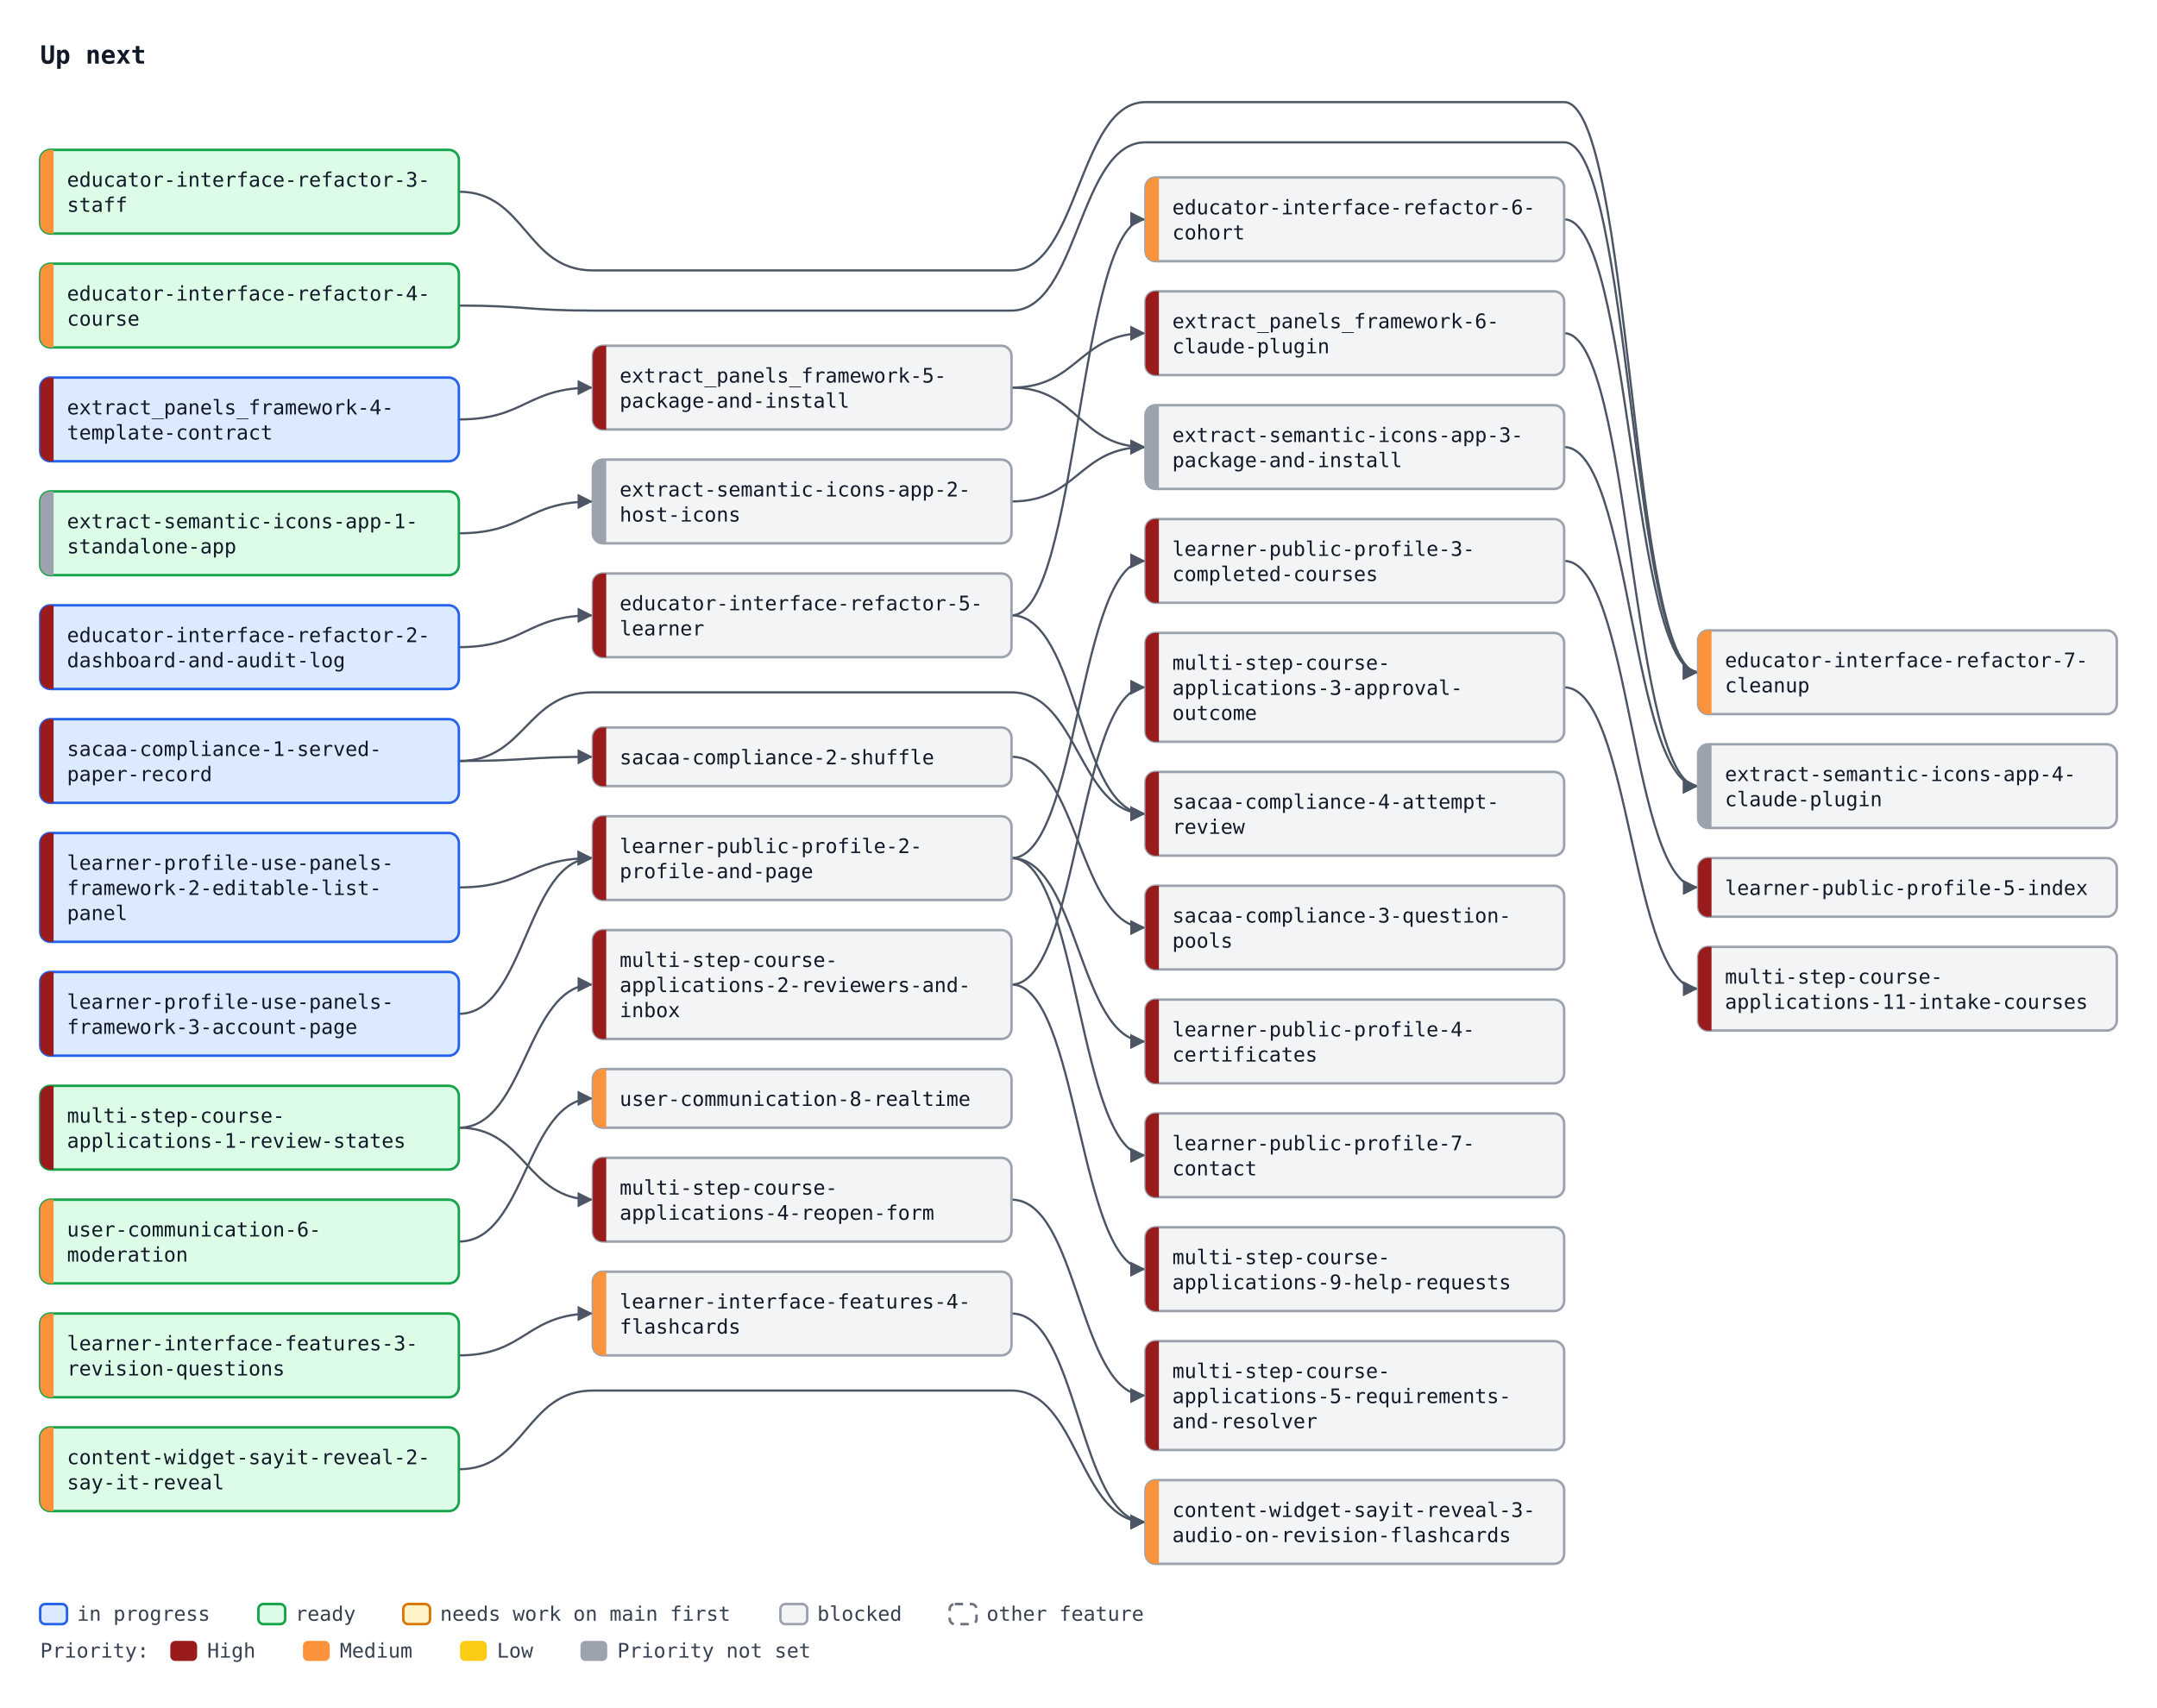
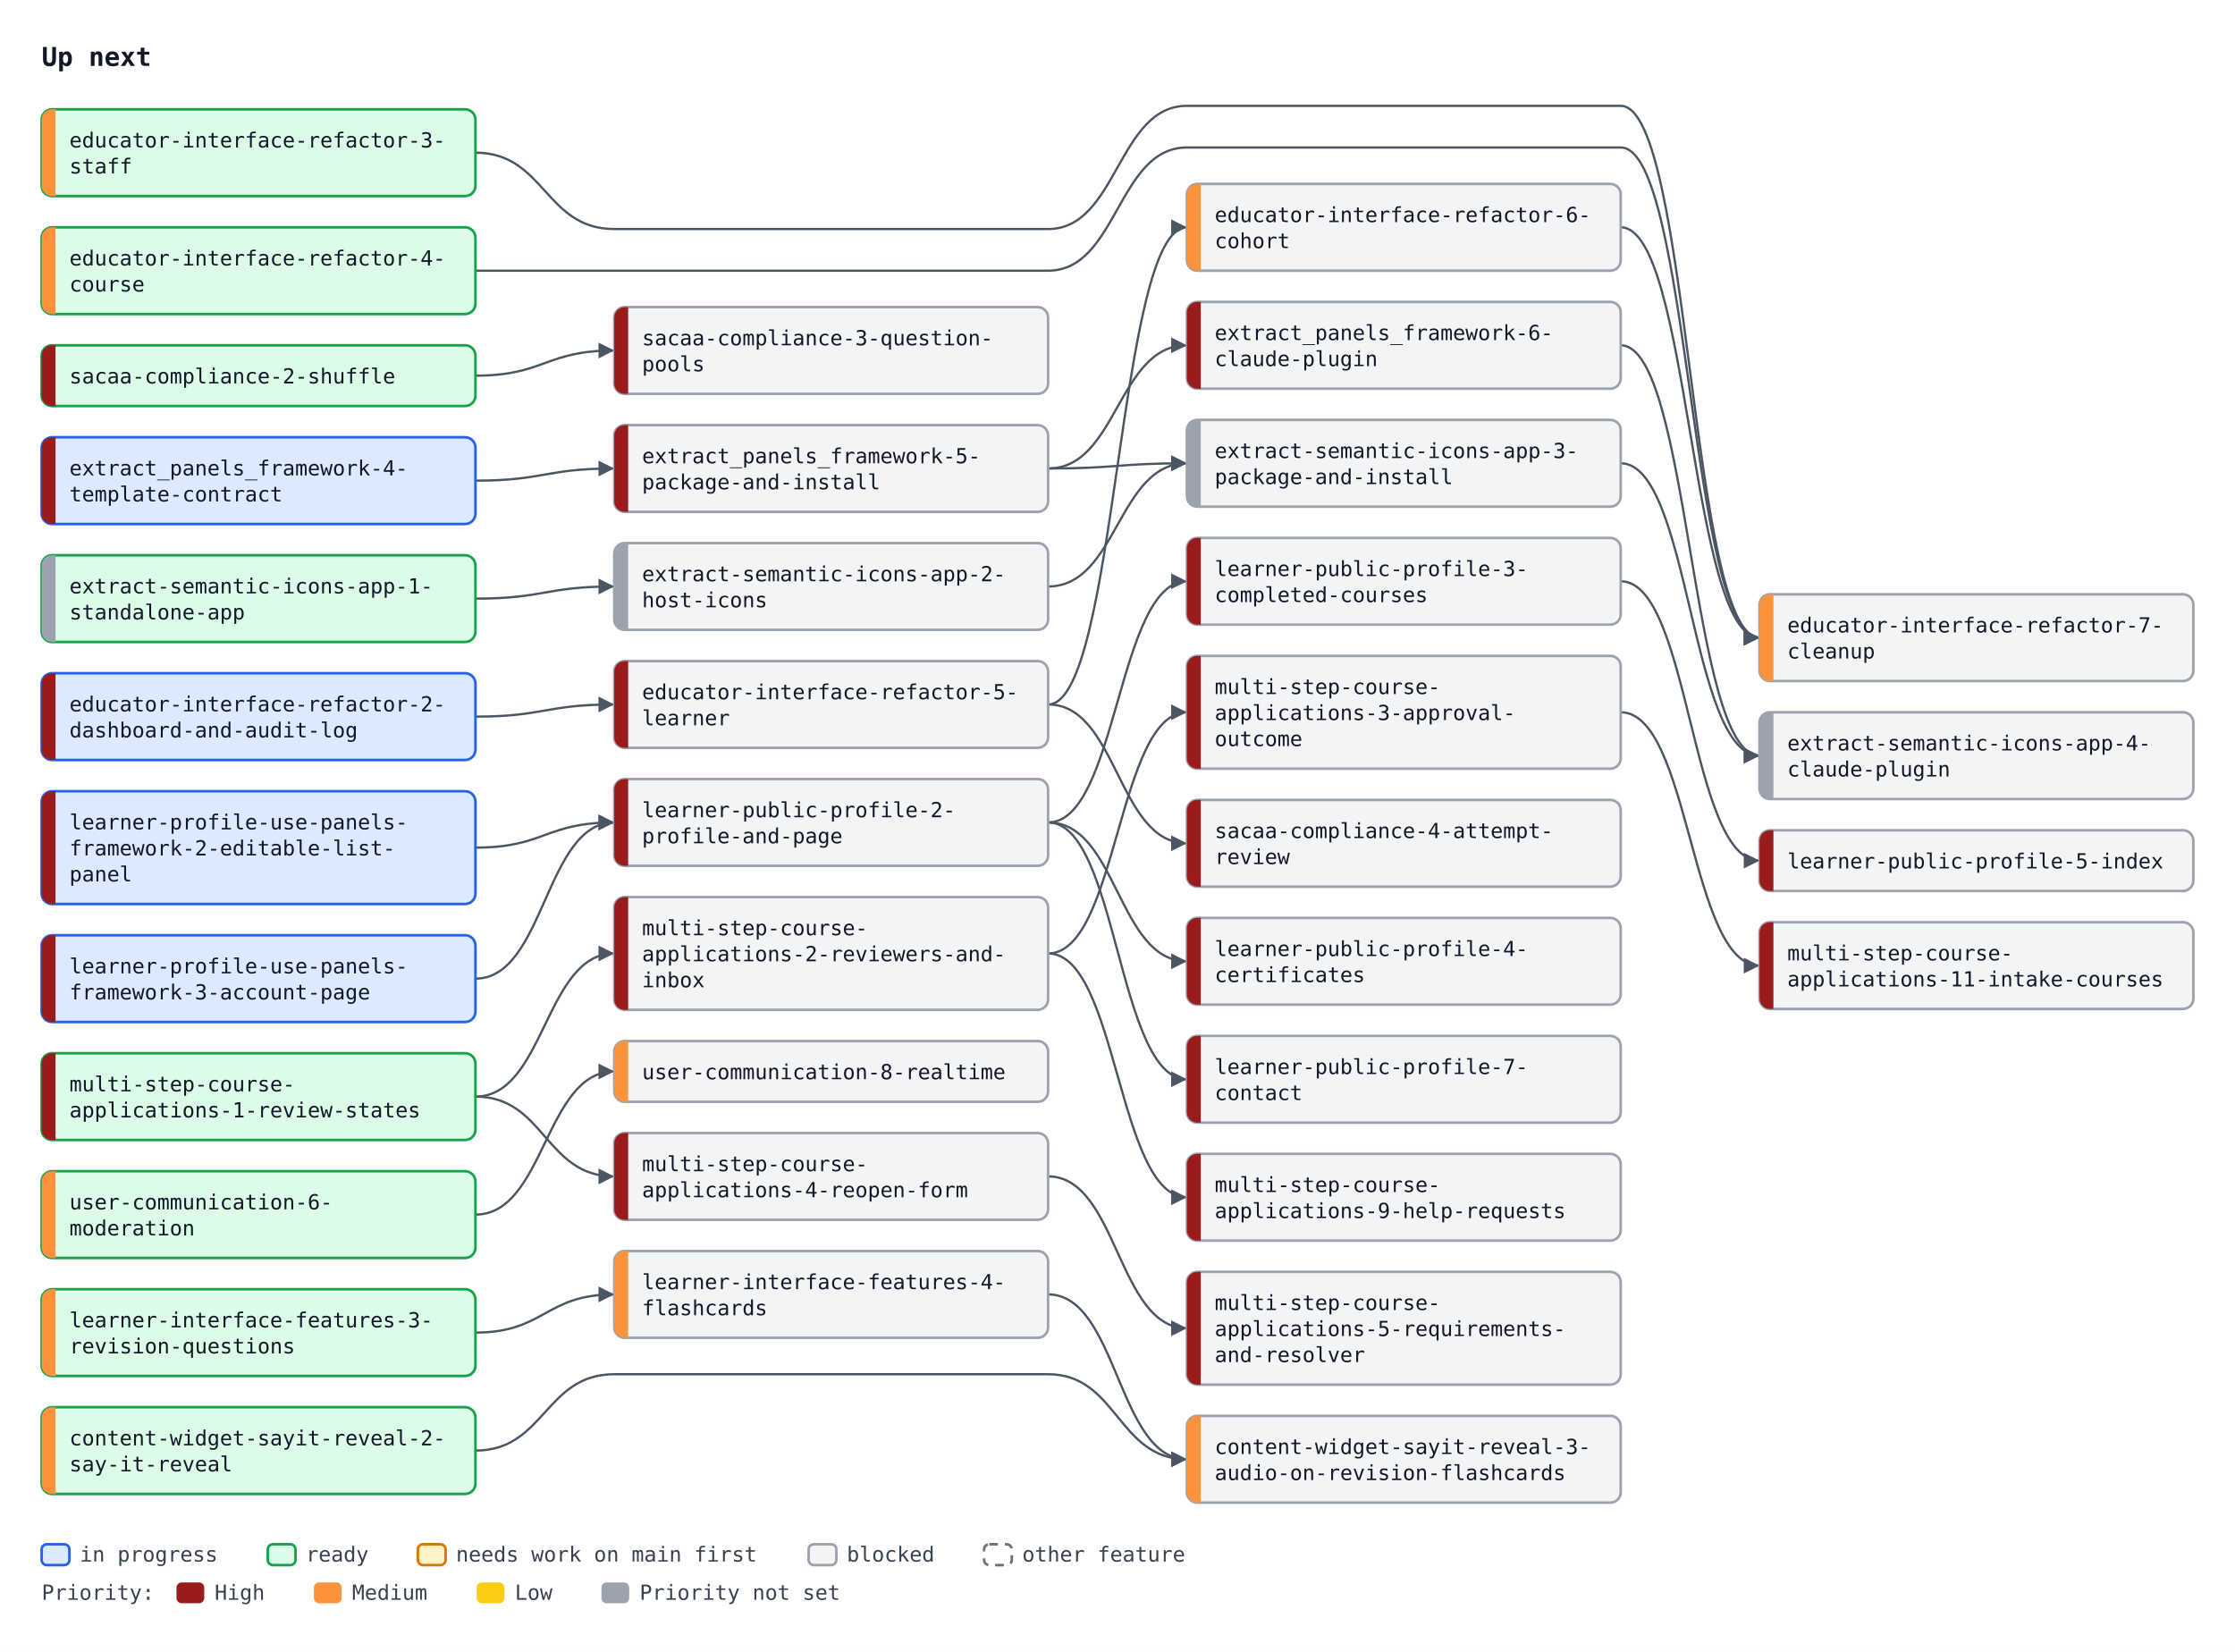
- <svg xmlns="http://www.w3.org/2000/svg" width="1288" height="1020" viewBox="0 0 1288 1020" font-family="ui-monospace, SFMono-Regular, Menlo, Consolas, monospace" font-size="12">
+ <svg xmlns="http://www.w3.org/2000/svg" width="1288" height="952" viewBox="0 0 1288 952" font-family="ui-monospace, SFMono-Regular, Menlo, Consolas, monospace" font-size="12">
  <defs>
    <marker id="arrow" viewBox="0 0 10 10" refX="10" refY="5" markerWidth="7" markerHeight="7" orient="auto-start-reverse">
      <path d="M0,0 L10,5 L0,10 z" fill="#4b5563" />
    </marker>
  </defs>
-   <rect width="1288" height="1020" fill="#ffffff" />
+   <rect width="1288" height="952" fill="#ffffff" />
  <text x="24" y="38" font-size="15" font-weight="bold" fill="#111827">Up next</text>
-   <path d="M274.0,386.5 C314.0,386.5 314.0,367.5 354.0,367.5" fill="none" stroke="#4b5563" stroke-width="1.3" marker-end="url(#arrow)" />
-   <path d="M604.0,367.5 C644.0,367.5 644.0,131.0 684.0,131.0" fill="none" stroke="#4b5563" stroke-width="1.3" marker-end="url(#arrow)" />
-   <path d="M274.0,114.5 C314.0,114.5 314.0,161.5 354.0,161.5 L604.0,161.5 C644.0,161.5 644.0,61.0 684.0,61.0 L934.0,61.0 C974.0,61.0 974.0,401.5 1014.0,401.5" fill="none" stroke="#4b5563" stroke-width="1.3" marker-end="url(#arrow)" />
-   <path d="M274.0,182.5 C314.0,182.5 314.0,185.5 354.0,185.5 L604.0,185.5 C644.0,185.5 644.0,85.0 684.0,85.0 L934.0,85.0 C974.0,85.0 974.0,401.5 1014.0,401.5" fill="none" stroke="#4b5563" stroke-width="1.3" marker-end="url(#arrow)" />
-   <path d="M934.0,131.0 C974.0,131.0 974.0,401.5 1014.0,401.5" fill="none" stroke="#4b5563" stroke-width="1.3" marker-end="url(#arrow)" />
-   <path d="M274.0,454.5 C314.0,454.5 314.0,452.0 354.0,452.0" fill="none" stroke="#4b5563" stroke-width="1.3" marker-end="url(#arrow)" />
-   <path d="M604.0,452.0 C644.0,452.0 644.0,554.0 684.0,554.0" fill="none" stroke="#4b5563" stroke-width="1.3" marker-end="url(#arrow)" />
-   <path d="M274.0,454.5 C314.0,454.5 314.0,413.5 354.0,413.5 L604.0,413.5 C644.0,413.5 644.0,486.0 684.0,486.0" fill="none" stroke="#4b5563" stroke-width="1.3" marker-end="url(#arrow)" />
-   <path d="M604.0,367.5 C644.0,367.5 644.0,486.0 684.0,486.0" fill="none" stroke="#4b5563" stroke-width="1.3" marker-end="url(#arrow)" />
-   <path d="M274.0,250.5 C314.0,250.5 314.0,231.5 354.0,231.5" fill="none" stroke="#4b5563" stroke-width="1.3" marker-end="url(#arrow)" />
-   <path d="M604.0,231.5 C644.0,231.5 644.0,199.0 684.0,199.0" fill="none" stroke="#4b5563" stroke-width="1.3" marker-end="url(#arrow)" />
-   <path d="M274.0,530.0 C314.0,530.0 314.0,512.5 354.0,512.5" fill="none" stroke="#4b5563" stroke-width="1.3" marker-end="url(#arrow)" />
-   <path d="M274.0,605.5 C314.0,605.5 314.0,512.5 354.0,512.5" fill="none" stroke="#4b5563" stroke-width="1.3" marker-end="url(#arrow)" />
-   <path d="M604.0,512.5 C644.0,512.5 644.0,335.0 684.0,335.0" fill="none" stroke="#4b5563" stroke-width="1.3" marker-end="url(#arrow)" />
-   <path d="M604.0,512.5 C644.0,512.5 644.0,622.0 684.0,622.0" fill="none" stroke="#4b5563" stroke-width="1.3" marker-end="url(#arrow)" />
-   <path d="M934.0,335.0 C974.0,335.0 974.0,530.0 1014.0,530.0" fill="none" stroke="#4b5563" stroke-width="1.3" marker-end="url(#arrow)" />
-   <path d="M604.0,512.5 C644.0,512.5 644.0,690.0 684.0,690.0" fill="none" stroke="#4b5563" stroke-width="1.3" marker-end="url(#arrow)" />
-   <path d="M274.0,673.5 C314.0,673.5 314.0,588.0 354.0,588.0" fill="none" stroke="#4b5563" stroke-width="1.3" marker-end="url(#arrow)" />
-   <path d="M604.0,588.0 C644.0,588.0 644.0,410.5 684.0,410.5" fill="none" stroke="#4b5563" stroke-width="1.3" marker-end="url(#arrow)" />
-   <path d="M274.0,673.5 C314.0,673.5 314.0,716.5 354.0,716.5" fill="none" stroke="#4b5563" stroke-width="1.3" marker-end="url(#arrow)" />
-   <path d="M604.0,716.5 C644.0,716.5 644.0,833.5 684.0,833.5" fill="none" stroke="#4b5563" stroke-width="1.3" marker-end="url(#arrow)" />
-   <path d="M604.0,588.0 C644.0,588.0 644.0,758.0 684.0,758.0" fill="none" stroke="#4b5563" stroke-width="1.3" marker-end="url(#arrow)" />
-   <path d="M934.0,410.5 C974.0,410.5 974.0,590.5 1014.0,590.5" fill="none" stroke="#4b5563" stroke-width="1.3" marker-end="url(#arrow)" />
-   <path d="M274.0,809.5 C314.0,809.5 314.0,784.5 354.0,784.5" fill="none" stroke="#4b5563" stroke-width="1.3" marker-end="url(#arrow)" />
-   <path d="M274.0,877.5 C314.0,877.5 314.0,830.5 354.0,830.5 L604.0,830.5 C644.0,830.5 644.0,909.0 684.0,909.0" fill="none" stroke="#4b5563" stroke-width="1.3" marker-end="url(#arrow)" />
-   <path d="M604.0,784.5 C644.0,784.5 644.0,909.0 684.0,909.0" fill="none" stroke="#4b5563" stroke-width="1.3" marker-end="url(#arrow)" />
-   <path d="M274.0,741.5 C314.0,741.5 314.0,656.0 354.0,656.0" fill="none" stroke="#4b5563" stroke-width="1.3" marker-end="url(#arrow)" />
-   <path d="M274.0,318.5 C314.0,318.5 314.0,299.5 354.0,299.5" fill="none" stroke="#4b5563" stroke-width="1.3" marker-end="url(#arrow)" />
-   <path d="M604.0,299.5 C644.0,299.5 644.0,267.0 684.0,267.0" fill="none" stroke="#4b5563" stroke-width="1.3" marker-end="url(#arrow)" />
-   <path d="M604.0,231.5 C644.0,231.5 644.0,267.0 684.0,267.0" fill="none" stroke="#4b5563" stroke-width="1.3" marker-end="url(#arrow)" />
-   <path d="M934.0,267.0 C974.0,267.0 974.0,469.5 1014.0,469.5" fill="none" stroke="#4b5563" stroke-width="1.3" marker-end="url(#arrow)" />
-   <path d="M934.0,199.0 C974.0,199.0 974.0,469.5 1014.0,469.5" fill="none" stroke="#4b5563" stroke-width="1.3" marker-end="url(#arrow)" />
-   <rect x="24.0" y="361.5" width="250" height="50" rx="6" fill="#dbeafe" stroke="#2563eb" stroke-width="1.5" />
-   <path d="M32.0,361.5 H30.0 A6,6 0 0 0 24.0,367.5 V405.5 A6,6 0 0 0 30.0,411.5 H32.0 Z" fill="#991b1b" />
-   <text x="40.0" y="383.5" fill="#111827">educator-interface-refactor-2-</text>
-   <text x="40.0" y="398.5" fill="#111827">dashboard-and-audit-log</text>
-   <rect x="24.0" y="89.5" width="250" height="50" rx="6" fill="#dcfce7" stroke="#16a34a" stroke-width="1.5" />
-   <path d="M32.0,89.5 H30.0 A6,6 0 0 0 24.0,95.5 V133.5 A6,6 0 0 0 30.0,139.5 H32.0 Z" fill="#fb923c" />
-   <text x="40.0" y="111.5" fill="#111827">educator-interface-refactor-3-</text>
-   <text x="40.0" y="126.5" fill="#111827">staff</text>
-   <rect x="24.0" y="157.5" width="250" height="50" rx="6" fill="#dcfce7" stroke="#16a34a" stroke-width="1.5" />
-   <path d="M32.0,157.5 H30.0 A6,6 0 0 0 24.0,163.5 V201.5 A6,6 0 0 0 30.0,207.5 H32.0 Z" fill="#fb923c" />
-   <text x="40.0" y="179.5" fill="#111827">educator-interface-refactor-4-</text>
-   <text x="40.0" y="194.5" fill="#111827">course</text>
-   <rect x="354.0" y="342.5" width="250" height="50" rx="6" fill="#f3f4f6" stroke="#9ca3af" stroke-width="1.5" />
-   <path d="M362.0,342.5 H360.0 A6,6 0 0 0 354.0,348.5 V386.5 A6,6 0 0 0 360.0,392.5 H362.0 Z" fill="#991b1b" />
-   <text x="370.0" y="364.5" fill="#111827">educator-interface-refactor-5-</text>
-   <text x="370.0" y="379.5" fill="#111827">learner</text>
+   <path d="M274.0,413.0 C314.0,413.0 314.0,406.0 354.0,406.0" fill="none" stroke="#4b5563" stroke-width="1.3" marker-end="url(#arrow)" />
+   <path d="M604.0,406.0 C644.0,406.0 644.0,131.0 684.0,131.0" fill="none" stroke="#4b5563" stroke-width="1.3" marker-end="url(#arrow)" />
+   <path d="M274.0,88.0 C314.0,88.0 314.0,132.0 354.0,132.0 L604.0,132.0 C644.0,132.0 644.0,61.0 684.0,61.0 L934.0,61.0 C974.0,61.0 974.0,367.5 1014.0,367.5" fill="none" stroke="#4b5563" stroke-width="1.3" marker-end="url(#arrow)" />
+   <path d="M274.0,156.0 C314.0,156.0 314.0,156.0 354.0,156.0 L604.0,156.0 C644.0,156.0 644.0,85.0 684.0,85.0 L934.0,85.0 C974.0,85.0 974.0,367.5 1014.0,367.5" fill="none" stroke="#4b5563" stroke-width="1.3" marker-end="url(#arrow)" />
+   <path d="M934.0,131.0 C974.0,131.0 974.0,367.5 1014.0,367.5" fill="none" stroke="#4b5563" stroke-width="1.3" marker-end="url(#arrow)" />
+   <path d="M274.0,216.5 C314.0,216.5 314.0,202.0 354.0,202.0" fill="none" stroke="#4b5563" stroke-width="1.3" marker-end="url(#arrow)" />
+   <path d="M604.0,406.0 C644.0,406.0 644.0,486.0 684.0,486.0" fill="none" stroke="#4b5563" stroke-width="1.3" marker-end="url(#arrow)" />
+   <path d="M274.0,277.0 C314.0,277.0 314.0,270.0 354.0,270.0" fill="none" stroke="#4b5563" stroke-width="1.3" marker-end="url(#arrow)" />
+   <path d="M604.0,270.0 C644.0,270.0 644.0,199.0 684.0,199.0" fill="none" stroke="#4b5563" stroke-width="1.3" marker-end="url(#arrow)" />
+   <path d="M274.0,488.5 C314.0,488.5 314.0,474.0 354.0,474.0" fill="none" stroke="#4b5563" stroke-width="1.3" marker-end="url(#arrow)" />
+   <path d="M274.0,564.0 C314.0,564.0 314.0,474.0 354.0,474.0" fill="none" stroke="#4b5563" stroke-width="1.3" marker-end="url(#arrow)" />
+   <path d="M604.0,474.0 C644.0,474.0 644.0,335.0 684.0,335.0" fill="none" stroke="#4b5563" stroke-width="1.3" marker-end="url(#arrow)" />
+   <path d="M604.0,474.0 C644.0,474.0 644.0,554.0 684.0,554.0" fill="none" stroke="#4b5563" stroke-width="1.3" marker-end="url(#arrow)" />
+   <path d="M934.0,335.0 C974.0,335.0 974.0,496.0 1014.0,496.0" fill="none" stroke="#4b5563" stroke-width="1.3" marker-end="url(#arrow)" />
+   <path d="M604.0,474.0 C644.0,474.0 644.0,622.0 684.0,622.0" fill="none" stroke="#4b5563" stroke-width="1.3" marker-end="url(#arrow)" />
+   <path d="M274.0,632.0 C314.0,632.0 314.0,549.5 354.0,549.5" fill="none" stroke="#4b5563" stroke-width="1.3" marker-end="url(#arrow)" />
+   <path d="M604.0,549.5 C644.0,549.5 644.0,410.5 684.0,410.5" fill="none" stroke="#4b5563" stroke-width="1.3" marker-end="url(#arrow)" />
+   <path d="M274.0,632.0 C314.0,632.0 314.0,678.0 354.0,678.0" fill="none" stroke="#4b5563" stroke-width="1.3" marker-end="url(#arrow)" />
+   <path d="M604.0,678.0 C644.0,678.0 644.0,765.5 684.0,765.5" fill="none" stroke="#4b5563" stroke-width="1.3" marker-end="url(#arrow)" />
+   <path d="M604.0,549.5 C644.0,549.5 644.0,690.0 684.0,690.0" fill="none" stroke="#4b5563" stroke-width="1.3" marker-end="url(#arrow)" />
+   <path d="M934.0,410.5 C974.0,410.5 974.0,556.5 1014.0,556.5" fill="none" stroke="#4b5563" stroke-width="1.3" marker-end="url(#arrow)" />
+   <path d="M274.0,768.0 C314.0,768.0 314.0,746.0 354.0,746.0" fill="none" stroke="#4b5563" stroke-width="1.3" marker-end="url(#arrow)" />
+   <path d="M274.0,836.0 C314.0,836.0 314.0,792.0 354.0,792.0 L604.0,792.0 C644.0,792.0 644.0,841.0 684.0,841.0" fill="none" stroke="#4b5563" stroke-width="1.3" marker-end="url(#arrow)" />
+   <path d="M604.0,746.0 C644.0,746.0 644.0,841.0 684.0,841.0" fill="none" stroke="#4b5563" stroke-width="1.3" marker-end="url(#arrow)" />
+   <path d="M274.0,700.0 C314.0,700.0 314.0,617.5 354.0,617.5" fill="none" stroke="#4b5563" stroke-width="1.3" marker-end="url(#arrow)" />
+   <path d="M274.0,345.0 C314.0,345.0 314.0,338.0 354.0,338.0" fill="none" stroke="#4b5563" stroke-width="1.3" marker-end="url(#arrow)" />
+   <path d="M604.0,338.0 C644.0,338.0 644.0,267.0 684.0,267.0" fill="none" stroke="#4b5563" stroke-width="1.3" marker-end="url(#arrow)" />
+   <path d="M604.0,270.0 C644.0,270.0 644.0,267.0 684.0,267.0" fill="none" stroke="#4b5563" stroke-width="1.3" marker-end="url(#arrow)" />
+   <path d="M934.0,267.0 C974.0,267.0 974.0,435.5 1014.0,435.5" fill="none" stroke="#4b5563" stroke-width="1.3" marker-end="url(#arrow)" />
+   <path d="M934.0,199.0 C974.0,199.0 974.0,435.5 1014.0,435.5" fill="none" stroke="#4b5563" stroke-width="1.3" marker-end="url(#arrow)" />
+   <rect x="24.0" y="388.0" width="250" height="50" rx="6" fill="#dbeafe" stroke="#2563eb" stroke-width="1.5" />
+   <path d="M32.0,388.0 H30.0 A6,6 0 0 0 24.0,394.0 V432.0 A6,6 0 0 0 30.0,438.0 H32.0 Z" fill="#991b1b" />
+   <text x="40.0" y="410.0" fill="#111827">educator-interface-refactor-2-</text>
+   <text x="40.0" y="425.0" fill="#111827">dashboard-and-audit-log</text>
+   <rect x="24.0" y="63.0" width="250" height="50" rx="6" fill="#dcfce7" stroke="#16a34a" stroke-width="1.5" />
+   <path d="M32.0,63.0 H30.0 A6,6 0 0 0 24.0,69.0 V107.0 A6,6 0 0 0 30.0,113.0 H32.0 Z" fill="#fb923c" />
+   <text x="40.0" y="85.0" fill="#111827">educator-interface-refactor-3-</text>
+   <text x="40.0" y="100.0" fill="#111827">staff</text>
+   <rect x="24.0" y="131.0" width="250" height="50" rx="6" fill="#dcfce7" stroke="#16a34a" stroke-width="1.5" />
+   <path d="M32.0,131.0 H30.0 A6,6 0 0 0 24.0,137.0 V175.0 A6,6 0 0 0 30.0,181.0 H32.0 Z" fill="#fb923c" />
+   <text x="40.0" y="153.0" fill="#111827">educator-interface-refactor-4-</text>
+   <text x="40.0" y="168.0" fill="#111827">course</text>
+   <rect x="354.0" y="381.0" width="250" height="50" rx="6" fill="#f3f4f6" stroke="#9ca3af" stroke-width="1.5" />
+   <path d="M362.0,381.0 H360.0 A6,6 0 0 0 354.0,387.0 V425.0 A6,6 0 0 0 360.0,431.0 H362.0 Z" fill="#991b1b" />
+   <text x="370.0" y="403.0" fill="#111827">educator-interface-refactor-5-</text>
+   <text x="370.0" y="418.0" fill="#111827">learner</text>
  <rect x="684.0" y="106.0" width="250" height="50" rx="6" fill="#f3f4f6" stroke="#9ca3af" stroke-width="1.5" />
  <path d="M692.0,106.0 H690.0 A6,6 0 0 0 684.0,112.0 V150.0 A6,6 0 0 0 690.0,156.0 H692.0 Z" fill="#fb923c" />
  <text x="700.0" y="128.0" fill="#111827">educator-interface-refactor-6-</text>
  <text x="700.0" y="143.0" fill="#111827">cohort</text>
-   <rect x="1014.0" y="376.5" width="250" height="50" rx="6" fill="#f3f4f6" stroke="#9ca3af" stroke-width="1.5" />
-   <path d="M1022.0,376.5 H1020.0 A6,6 0 0 0 1014.0,382.5 V420.5 A6,6 0 0 0 1020.0,426.5 H1022.0 Z" fill="#fb923c" />
-   <text x="1030.0" y="398.5" fill="#111827">educator-interface-refactor-7-</text>
-   <text x="1030.0" y="413.5" fill="#111827">cleanup</text>
-   <rect x="24.0" y="429.5" width="250" height="50" rx="6" fill="#dbeafe" stroke="#2563eb" stroke-width="1.5" />
-   <path d="M32.0,429.5 H30.0 A6,6 0 0 0 24.0,435.5 V473.5 A6,6 0 0 0 30.0,479.5 H32.0 Z" fill="#991b1b" />
-   <text x="40.0" y="451.5" fill="#111827">sacaa-compliance-1-served-</text>
-   <text x="40.0" y="466.5" fill="#111827">paper-record</text>
-   <rect x="354.0" y="434.5" width="250" height="35" rx="6" fill="#f3f4f6" stroke="#9ca3af" stroke-width="1.5" />
-   <path d="M362.0,434.5 H360.0 A6,6 0 0 0 354.0,440.5 V463.5 A6,6 0 0 0 360.0,469.5 H362.0 Z" fill="#991b1b" />
-   <text x="370.0" y="456.5" fill="#111827">sacaa-compliance-2-shuffle</text>
-   <rect x="684.0" y="529.0" width="250" height="50" rx="6" fill="#f3f4f6" stroke="#9ca3af" stroke-width="1.5" />
-   <path d="M692.0,529.0 H690.0 A6,6 0 0 0 684.0,535.0 V573.0 A6,6 0 0 0 690.0,579.0 H692.0 Z" fill="#991b1b" />
-   <text x="700.0" y="551.0" fill="#111827">sacaa-compliance-3-question-</text>
-   <text x="700.0" y="566.0" fill="#111827">pools</text>
+   <rect x="1014.0" y="342.5" width="250" height="50" rx="6" fill="#f3f4f6" stroke="#9ca3af" stroke-width="1.5" />
+   <path d="M1022.0,342.5 H1020.0 A6,6 0 0 0 1014.0,348.5 V386.5 A6,6 0 0 0 1020.0,392.5 H1022.0 Z" fill="#fb923c" />
+   <text x="1030.0" y="364.5" fill="#111827">educator-interface-refactor-7-</text>
+   <text x="1030.0" y="379.5" fill="#111827">cleanup</text>
+   <rect x="24.0" y="199.0" width="250" height="35" rx="6" fill="#dcfce7" stroke="#16a34a" stroke-width="1.5" />
+   <path d="M32.0,199.0 H30.0 A6,6 0 0 0 24.0,205.0 V228.0 A6,6 0 0 0 30.0,234.0 H32.0 Z" fill="#991b1b" />
+   <text x="40.0" y="221.0" fill="#111827">sacaa-compliance-2-shuffle</text>
+   <rect x="354.0" y="177.0" width="250" height="50" rx="6" fill="#f3f4f6" stroke="#9ca3af" stroke-width="1.5" />
+   <path d="M362.0,177.0 H360.0 A6,6 0 0 0 354.0,183.0 V221.0 A6,6 0 0 0 360.0,227.0 H362.0 Z" fill="#991b1b" />
+   <text x="370.0" y="199.0" fill="#111827">sacaa-compliance-3-question-</text>
+   <text x="370.0" y="214.0" fill="#111827">pools</text>
  <rect x="684.0" y="461.0" width="250" height="50" rx="6" fill="#f3f4f6" stroke="#9ca3af" stroke-width="1.5" />
  <path d="M692.0,461.0 H690.0 A6,6 0 0 0 684.0,467.0 V505.0 A6,6 0 0 0 690.0,511.0 H692.0 Z" fill="#991b1b" />
  <text x="700.0" y="483.0" fill="#111827">sacaa-compliance-4-attempt-</text>
  <text x="700.0" y="498.0" fill="#111827">review</text>
-   <rect x="24.0" y="225.5" width="250" height="50" rx="6" fill="#dbeafe" stroke="#2563eb" stroke-width="1.5" />
-   <path d="M32.0,225.5 H30.0 A6,6 0 0 0 24.0,231.5 V269.5 A6,6 0 0 0 30.0,275.5 H32.0 Z" fill="#991b1b" />
-   <text x="40.0" y="247.5" fill="#111827">extract_panels_framework-4-</text>
-   <text x="40.0" y="262.5" fill="#111827">template-contract</text>
-   <rect x="354.0" y="206.5" width="250" height="50" rx="6" fill="#f3f4f6" stroke="#9ca3af" stroke-width="1.5" />
-   <path d="M362.0,206.5 H360.0 A6,6 0 0 0 354.0,212.5 V250.5 A6,6 0 0 0 360.0,256.5 H362.0 Z" fill="#991b1b" />
-   <text x="370.0" y="228.5" fill="#111827">extract_panels_framework-5-</text>
-   <text x="370.0" y="243.5" fill="#111827">package-and-install</text>
+   <rect x="24.0" y="252.0" width="250" height="50" rx="6" fill="#dbeafe" stroke="#2563eb" stroke-width="1.5" />
+   <path d="M32.0,252.0 H30.0 A6,6 0 0 0 24.0,258.0 V296.0 A6,6 0 0 0 30.0,302.0 H32.0 Z" fill="#991b1b" />
+   <text x="40.0" y="274.0" fill="#111827">extract_panels_framework-4-</text>
+   <text x="40.0" y="289.0" fill="#111827">template-contract</text>
+   <rect x="354.0" y="245.0" width="250" height="50" rx="6" fill="#f3f4f6" stroke="#9ca3af" stroke-width="1.5" />
+   <path d="M362.0,245.0 H360.0 A6,6 0 0 0 354.0,251.0 V289.0 A6,6 0 0 0 360.0,295.0 H362.0 Z" fill="#991b1b" />
+   <text x="370.0" y="267.0" fill="#111827">extract_panels_framework-5-</text>
+   <text x="370.0" y="282.0" fill="#111827">package-and-install</text>
  <rect x="684.0" y="174.0" width="250" height="50" rx="6" fill="#f3f4f6" stroke="#9ca3af" stroke-width="1.5" />
  <path d="M692.0,174.0 H690.0 A6,6 0 0 0 684.0,180.0 V218.0 A6,6 0 0 0 690.0,224.0 H692.0 Z" fill="#991b1b" />
  <text x="700.0" y="196.0" fill="#111827">extract_panels_framework-6-</text>
  <text x="700.0" y="211.0" fill="#111827">claude-plugin</text>
-   <rect x="24.0" y="497.5" width="250" height="65" rx="6" fill="#dbeafe" stroke="#2563eb" stroke-width="1.5" />
-   <path d="M32.0,497.5 H30.0 A6,6 0 0 0 24.0,503.5 V556.5 A6,6 0 0 0 30.0,562.5 H32.0 Z" fill="#991b1b" />
-   <text x="40.0" y="519.5" fill="#111827">learner-profile-use-panels-</text>
-   <text x="40.0" y="534.5" fill="#111827">framework-2-editable-list-</text>
-   <text x="40.0" y="549.5" fill="#111827">panel</text>
-   <rect x="24.0" y="580.5" width="250" height="50" rx="6" fill="#dbeafe" stroke="#2563eb" stroke-width="1.5" />
-   <path d="M32.0,580.5 H30.0 A6,6 0 0 0 24.0,586.5 V624.5 A6,6 0 0 0 30.0,630.5 H32.0 Z" fill="#991b1b" />
-   <text x="40.0" y="602.5" fill="#111827">learner-profile-use-panels-</text>
-   <text x="40.0" y="617.5" fill="#111827">framework-3-account-page</text>
-   <rect x="354.0" y="487.5" width="250" height="50" rx="6" fill="#f3f4f6" stroke="#9ca3af" stroke-width="1.5" />
-   <path d="M362.0,487.5 H360.0 A6,6 0 0 0 354.0,493.5 V531.5 A6,6 0 0 0 360.0,537.5 H362.0 Z" fill="#991b1b" />
-   <text x="370.0" y="509.5" fill="#111827">learner-public-profile-2-</text>
-   <text x="370.0" y="524.5" fill="#111827">profile-and-page</text>
+   <rect x="24.0" y="456.0" width="250" height="65" rx="6" fill="#dbeafe" stroke="#2563eb" stroke-width="1.5" />
+   <path d="M32.0,456.0 H30.0 A6,6 0 0 0 24.0,462.0 V515.0 A6,6 0 0 0 30.0,521.0 H32.0 Z" fill="#991b1b" />
+   <text x="40.0" y="478.0" fill="#111827">learner-profile-use-panels-</text>
+   <text x="40.0" y="493.0" fill="#111827">framework-2-editable-list-</text>
+   <text x="40.0" y="508.0" fill="#111827">panel</text>
+   <rect x="24.0" y="539.0" width="250" height="50" rx="6" fill="#dbeafe" stroke="#2563eb" stroke-width="1.5" />
+   <path d="M32.0,539.0 H30.0 A6,6 0 0 0 24.0,545.0 V583.0 A6,6 0 0 0 30.0,589.0 H32.0 Z" fill="#991b1b" />
+   <text x="40.0" y="561.0" fill="#111827">learner-profile-use-panels-</text>
+   <text x="40.0" y="576.0" fill="#111827">framework-3-account-page</text>
+   <rect x="354.0" y="449.0" width="250" height="50" rx="6" fill="#f3f4f6" stroke="#9ca3af" stroke-width="1.5" />
+   <path d="M362.0,449.0 H360.0 A6,6 0 0 0 354.0,455.0 V493.0 A6,6 0 0 0 360.0,499.0 H362.0 Z" fill="#991b1b" />
+   <text x="370.0" y="471.0" fill="#111827">learner-public-profile-2-</text>
+   <text x="370.0" y="486.0" fill="#111827">profile-and-page</text>
  <rect x="684.0" y="310.0" width="250" height="50" rx="6" fill="#f3f4f6" stroke="#9ca3af" stroke-width="1.5" />
  <path d="M692.0,310.0 H690.0 A6,6 0 0 0 684.0,316.0 V354.0 A6,6 0 0 0 690.0,360.0 H692.0 Z" fill="#991b1b" />
  <text x="700.0" y="332.0" fill="#111827">learner-public-profile-3-</text>
  <text x="700.0" y="347.0" fill="#111827">completed-courses</text>
+   <rect x="684.0" y="529.0" width="250" height="50" rx="6" fill="#f3f4f6" stroke="#9ca3af" stroke-width="1.5" />
+   <path d="M692.0,529.0 H690.0 A6,6 0 0 0 684.0,535.0 V573.0 A6,6 0 0 0 690.0,579.0 H692.0 Z" fill="#991b1b" />
+   <text x="700.0" y="551.0" fill="#111827">learner-public-profile-4-</text>
+   <text x="700.0" y="566.0" fill="#111827">certificates</text>
+   <rect x="1014.0" y="478.5" width="250" height="35" rx="6" fill="#f3f4f6" stroke="#9ca3af" stroke-width="1.5" />
+   <path d="M1022.0,478.5 H1020.0 A6,6 0 0 0 1014.0,484.5 V507.5 A6,6 0 0 0 1020.0,513.5 H1022.0 Z" fill="#991b1b" />
+   <text x="1030.0" y="500.5" fill="#111827">learner-public-profile-5-index</text>
  <rect x="684.0" y="597.0" width="250" height="50" rx="6" fill="#f3f4f6" stroke="#9ca3af" stroke-width="1.5" />
  <path d="M692.0,597.0 H690.0 A6,6 0 0 0 684.0,603.0 V641.0 A6,6 0 0 0 690.0,647.0 H692.0 Z" fill="#991b1b" />
-   <text x="700.0" y="619.0" fill="#111827">learner-public-profile-4-</text>
-   <text x="700.0" y="634.0" fill="#111827">certificates</text>
-   <rect x="1014.0" y="512.5" width="250" height="35" rx="6" fill="#f3f4f6" stroke="#9ca3af" stroke-width="1.5" />
-   <path d="M1022.0,512.5 H1020.0 A6,6 0 0 0 1014.0,518.5 V541.5 A6,6 0 0 0 1020.0,547.5 H1022.0 Z" fill="#991b1b" />
-   <text x="1030.0" y="534.5" fill="#111827">learner-public-profile-5-index</text>
-   <rect x="684.0" y="665.0" width="250" height="50" rx="6" fill="#f3f4f6" stroke="#9ca3af" stroke-width="1.5" />
-   <path d="M692.0,665.0 H690.0 A6,6 0 0 0 684.0,671.0 V709.0 A6,6 0 0 0 690.0,715.0 H692.0 Z" fill="#991b1b" />
-   <text x="700.0" y="687.0" fill="#111827">learner-public-profile-7-</text>
-   <text x="700.0" y="702.0" fill="#111827">contact</text>
-   <rect x="24.0" y="648.5" width="250" height="50" rx="6" fill="#dcfce7" stroke="#16a34a" stroke-width="1.5" />
-   <path d="M32.0,648.5 H30.0 A6,6 0 0 0 24.0,654.5 V692.5 A6,6 0 0 0 30.0,698.5 H32.0 Z" fill="#991b1b" />
-   <text x="40.0" y="670.5" fill="#111827">multi-step-course-</text>
-   <text x="40.0" y="685.5" fill="#111827">applications-1-review-states</text>
-   <rect x="354.0" y="555.5" width="250" height="65" rx="6" fill="#f3f4f6" stroke="#9ca3af" stroke-width="1.5" />
-   <path d="M362.0,555.5 H360.0 A6,6 0 0 0 354.0,561.5 V614.5 A6,6 0 0 0 360.0,620.5 H362.0 Z" fill="#991b1b" />
-   <text x="370.0" y="577.5" fill="#111827">multi-step-course-</text>
-   <text x="370.0" y="592.5" fill="#111827">applications-2-reviewers-and-</text>
-   <text x="370.0" y="607.5" fill="#111827">inbox</text>
+   <text x="700.0" y="619.0" fill="#111827">learner-public-profile-7-</text>
+   <text x="700.0" y="634.0" fill="#111827">contact</text>
+   <rect x="24.0" y="607.0" width="250" height="50" rx="6" fill="#dcfce7" stroke="#16a34a" stroke-width="1.5" />
+   <path d="M32.0,607.0 H30.0 A6,6 0 0 0 24.0,613.0 V651.0 A6,6 0 0 0 30.0,657.0 H32.0 Z" fill="#991b1b" />
+   <text x="40.0" y="629.0" fill="#111827">multi-step-course-</text>
+   <text x="40.0" y="644.0" fill="#111827">applications-1-review-states</text>
+   <rect x="354.0" y="517.0" width="250" height="65" rx="6" fill="#f3f4f6" stroke="#9ca3af" stroke-width="1.5" />
+   <path d="M362.0,517.0 H360.0 A6,6 0 0 0 354.0,523.0 V576.0 A6,6 0 0 0 360.0,582.0 H362.0 Z" fill="#991b1b" />
+   <text x="370.0" y="539.0" fill="#111827">multi-step-course-</text>
+   <text x="370.0" y="554.0" fill="#111827">applications-2-reviewers-and-</text>
+   <text x="370.0" y="569.0" fill="#111827">inbox</text>
  <rect x="684.0" y="378.0" width="250" height="65" rx="6" fill="#f3f4f6" stroke="#9ca3af" stroke-width="1.5" />
  <path d="M692.0,378.0 H690.0 A6,6 0 0 0 684.0,384.0 V437.0 A6,6 0 0 0 690.0,443.0 H692.0 Z" fill="#991b1b" />
  <text x="700.0" y="400.0" fill="#111827">multi-step-course-</text>
  <text x="700.0" y="415.0" fill="#111827">applications-3-approval-</text>
  <text x="700.0" y="430.0" fill="#111827">outcome</text>
-   <rect x="354.0" y="691.5" width="250" height="50" rx="6" fill="#f3f4f6" stroke="#9ca3af" stroke-width="1.5" />
-   <path d="M362.0,691.5 H360.0 A6,6 0 0 0 354.0,697.5 V735.5 A6,6 0 0 0 360.0,741.5 H362.0 Z" fill="#991b1b" />
-   <text x="370.0" y="713.5" fill="#111827">multi-step-course-</text>
-   <text x="370.0" y="728.5" fill="#111827">applications-4-reopen-form</text>
-   <rect x="684.0" y="801.0" width="250" height="65" rx="6" fill="#f3f4f6" stroke="#9ca3af" stroke-width="1.5" />
-   <path d="M692.0,801.0 H690.0 A6,6 0 0 0 684.0,807.0 V860.0 A6,6 0 0 0 690.0,866.0 H692.0 Z" fill="#991b1b" />
-   <text x="700.0" y="823.0" fill="#111827">multi-step-course-</text>
-   <text x="700.0" y="838.0" fill="#111827">applications-5-requirements-</text>
-   <text x="700.0" y="853.0" fill="#111827">and-resolver</text>
-   <rect x="684.0" y="733.0" width="250" height="50" rx="6" fill="#f3f4f6" stroke="#9ca3af" stroke-width="1.5" />
-   <path d="M692.0,733.0 H690.0 A6,6 0 0 0 684.0,739.0 V777.0 A6,6 0 0 0 690.0,783.0 H692.0 Z" fill="#991b1b" />
+   <rect x="354.0" y="653.0" width="250" height="50" rx="6" fill="#f3f4f6" stroke="#9ca3af" stroke-width="1.5" />
+   <path d="M362.0,653.0 H360.0 A6,6 0 0 0 354.0,659.0 V697.0 A6,6 0 0 0 360.0,703.0 H362.0 Z" fill="#991b1b" />
+   <text x="370.0" y="675.0" fill="#111827">multi-step-course-</text>
+   <text x="370.0" y="690.0" fill="#111827">applications-4-reopen-form</text>
+   <rect x="684.0" y="733.0" width="250" height="65" rx="6" fill="#f3f4f6" stroke="#9ca3af" stroke-width="1.5" />
+   <path d="M692.0,733.0 H690.0 A6,6 0 0 0 684.0,739.0 V792.0 A6,6 0 0 0 690.0,798.0 H692.0 Z" fill="#991b1b" />
  <text x="700.0" y="755.0" fill="#111827">multi-step-course-</text>
-   <text x="700.0" y="770.0" fill="#111827">applications-9-help-requests</text>
-   <rect x="1014.0" y="565.5" width="250" height="50" rx="6" fill="#f3f4f6" stroke="#9ca3af" stroke-width="1.5" />
-   <path d="M1022.0,565.5 H1020.0 A6,6 0 0 0 1014.0,571.5 V609.5 A6,6 0 0 0 1020.0,615.5 H1022.0 Z" fill="#991b1b" />
-   <text x="1030.0" y="587.5" fill="#111827">multi-step-course-</text>
-   <text x="1030.0" y="602.5" fill="#111827">applications-11-intake-courses</text>
-   <rect x="24.0" y="784.5" width="250" height="50" rx="6" fill="#dcfce7" stroke="#16a34a" stroke-width="1.5" />
-   <path d="M32.0,784.5 H30.0 A6,6 0 0 0 24.0,790.5 V828.5 A6,6 0 0 0 30.0,834.5 H32.0 Z" fill="#fb923c" />
-   <text x="40.0" y="806.5" fill="#111827">learner-interface-features-3-</text>
-   <text x="40.0" y="821.5" fill="#111827">revision-questions</text>
-   <rect x="354.0" y="759.5" width="250" height="50" rx="6" fill="#f3f4f6" stroke="#9ca3af" stroke-width="1.5" />
-   <path d="M362.0,759.5 H360.0 A6,6 0 0 0 354.0,765.5 V803.5 A6,6 0 0 0 360.0,809.5 H362.0 Z" fill="#fb923c" />
-   <text x="370.0" y="781.5" fill="#111827">learner-interface-features-4-</text>
-   <text x="370.0" y="796.5" fill="#111827">flashcards</text>
-   <rect x="24.0" y="852.5" width="250" height="50" rx="6" fill="#dcfce7" stroke="#16a34a" stroke-width="1.5" />
-   <path d="M32.0,852.5 H30.0 A6,6 0 0 0 24.0,858.5 V896.5 A6,6 0 0 0 30.0,902.5 H32.0 Z" fill="#fb923c" />
-   <text x="40.0" y="874.5" fill="#111827">content-widget-sayit-reveal-2-</text>
-   <text x="40.0" y="889.5" fill="#111827">say-it-reveal</text>
-   <rect x="684.0" y="884.0" width="250" height="50" rx="6" fill="#f3f4f6" stroke="#9ca3af" stroke-width="1.5" />
-   <path d="M692.0,884.0 H690.0 A6,6 0 0 0 684.0,890.0 V928.0 A6,6 0 0 0 690.0,934.0 H692.0 Z" fill="#fb923c" />
-   <text x="700.0" y="906.0" fill="#111827">content-widget-sayit-reveal-3-</text>
-   <text x="700.0" y="921.0" fill="#111827">audio-on-revision-flashcards</text>
-   <rect x="24.0" y="716.5" width="250" height="50" rx="6" fill="#dcfce7" stroke="#16a34a" stroke-width="1.5" />
-   <path d="M32.0,716.5 H30.0 A6,6 0 0 0 24.0,722.5 V760.5 A6,6 0 0 0 30.0,766.5 H32.0 Z" fill="#fb923c" />
-   <text x="40.0" y="738.5" fill="#111827">user-communication-6-</text>
-   <text x="40.0" y="753.5" fill="#111827">moderation</text>
-   <rect x="354.0" y="638.5" width="250" height="35" rx="6" fill="#f3f4f6" stroke="#9ca3af" stroke-width="1.5" />
-   <path d="M362.0,638.5 H360.0 A6,6 0 0 0 354.0,644.5 V667.5 A6,6 0 0 0 360.0,673.5 H362.0 Z" fill="#fb923c" />
-   <text x="370.0" y="660.5" fill="#111827">user-communication-8-realtime</text>
-   <rect x="24.0" y="293.5" width="250" height="50" rx="6" fill="#dcfce7" stroke="#16a34a" stroke-width="1.5" />
-   <path d="M32.0,293.5 H30.0 A6,6 0 0 0 24.0,299.5 V337.5 A6,6 0 0 0 30.0,343.5 H32.0 Z" fill="#9ca3af" />
-   <text x="40.0" y="315.5" fill="#111827">extract-semantic-icons-app-1-</text>
-   <text x="40.0" y="330.5" fill="#111827">standalone-app</text>
-   <rect x="354.0" y="274.5" width="250" height="50" rx="6" fill="#f3f4f6" stroke="#9ca3af" stroke-width="1.5" />
-   <path d="M362.0,274.5 H360.0 A6,6 0 0 0 354.0,280.5 V318.5 A6,6 0 0 0 360.0,324.5 H362.0 Z" fill="#9ca3af" />
-   <text x="370.0" y="296.5" fill="#111827">extract-semantic-icons-app-2-</text>
-   <text x="370.0" y="311.5" fill="#111827">host-icons</text>
+   <text x="700.0" y="770.0" fill="#111827">applications-5-requirements-</text>
+   <text x="700.0" y="785.0" fill="#111827">and-resolver</text>
+   <rect x="684.0" y="665.0" width="250" height="50" rx="6" fill="#f3f4f6" stroke="#9ca3af" stroke-width="1.5" />
+   <path d="M692.0,665.0 H690.0 A6,6 0 0 0 684.0,671.0 V709.0 A6,6 0 0 0 690.0,715.0 H692.0 Z" fill="#991b1b" />
+   <text x="700.0" y="687.0" fill="#111827">multi-step-course-</text>
+   <text x="700.0" y="702.0" fill="#111827">applications-9-help-requests</text>
+   <rect x="1014.0" y="531.5" width="250" height="50" rx="6" fill="#f3f4f6" stroke="#9ca3af" stroke-width="1.5" />
+   <path d="M1022.0,531.5 H1020.0 A6,6 0 0 0 1014.0,537.5 V575.5 A6,6 0 0 0 1020.0,581.5 H1022.0 Z" fill="#991b1b" />
+   <text x="1030.0" y="553.5" fill="#111827">multi-step-course-</text>
+   <text x="1030.0" y="568.5" fill="#111827">applications-11-intake-courses</text>
+   <rect x="24.0" y="743.0" width="250" height="50" rx="6" fill="#dcfce7" stroke="#16a34a" stroke-width="1.5" />
+   <path d="M32.0,743.0 H30.0 A6,6 0 0 0 24.0,749.0 V787.0 A6,6 0 0 0 30.0,793.0 H32.0 Z" fill="#fb923c" />
+   <text x="40.0" y="765.0" fill="#111827">learner-interface-features-3-</text>
+   <text x="40.0" y="780.0" fill="#111827">revision-questions</text>
+   <rect x="354.0" y="721.0" width="250" height="50" rx="6" fill="#f3f4f6" stroke="#9ca3af" stroke-width="1.5" />
+   <path d="M362.0,721.0 H360.0 A6,6 0 0 0 354.0,727.0 V765.0 A6,6 0 0 0 360.0,771.0 H362.0 Z" fill="#fb923c" />
+   <text x="370.0" y="743.0" fill="#111827">learner-interface-features-4-</text>
+   <text x="370.0" y="758.0" fill="#111827">flashcards</text>
+   <rect x="24.0" y="811.0" width="250" height="50" rx="6" fill="#dcfce7" stroke="#16a34a" stroke-width="1.5" />
+   <path d="M32.0,811.0 H30.0 A6,6 0 0 0 24.0,817.0 V855.0 A6,6 0 0 0 30.0,861.0 H32.0 Z" fill="#fb923c" />
+   <text x="40.0" y="833.0" fill="#111827">content-widget-sayit-reveal-2-</text>
+   <text x="40.0" y="848.0" fill="#111827">say-it-reveal</text>
+   <rect x="684.0" y="816.0" width="250" height="50" rx="6" fill="#f3f4f6" stroke="#9ca3af" stroke-width="1.5" />
+   <path d="M692.0,816.0 H690.0 A6,6 0 0 0 684.0,822.0 V860.0 A6,6 0 0 0 690.0,866.0 H692.0 Z" fill="#fb923c" />
+   <text x="700.0" y="838.0" fill="#111827">content-widget-sayit-reveal-3-</text>
+   <text x="700.0" y="853.0" fill="#111827">audio-on-revision-flashcards</text>
+   <rect x="24.0" y="675.0" width="250" height="50" rx="6" fill="#dcfce7" stroke="#16a34a" stroke-width="1.5" />
+   <path d="M32.0,675.0 H30.0 A6,6 0 0 0 24.0,681.0 V719.0 A6,6 0 0 0 30.0,725.0 H32.0 Z" fill="#fb923c" />
+   <text x="40.0" y="697.0" fill="#111827">user-communication-6-</text>
+   <text x="40.0" y="712.0" fill="#111827">moderation</text>
+   <rect x="354.0" y="600.0" width="250" height="35" rx="6" fill="#f3f4f6" stroke="#9ca3af" stroke-width="1.5" />
+   <path d="M362.0,600.0 H360.0 A6,6 0 0 0 354.0,606.0 V629.0 A6,6 0 0 0 360.0,635.0 H362.0 Z" fill="#fb923c" />
+   <text x="370.0" y="622.0" fill="#111827">user-communication-8-realtime</text>
+   <rect x="24.0" y="320.0" width="250" height="50" rx="6" fill="#dcfce7" stroke="#16a34a" stroke-width="1.5" />
+   <path d="M32.0,320.0 H30.0 A6,6 0 0 0 24.0,326.0 V364.0 A6,6 0 0 0 30.0,370.0 H32.0 Z" fill="#9ca3af" />
+   <text x="40.0" y="342.0" fill="#111827">extract-semantic-icons-app-1-</text>
+   <text x="40.0" y="357.0" fill="#111827">standalone-app</text>
+   <rect x="354.0" y="313.0" width="250" height="50" rx="6" fill="#f3f4f6" stroke="#9ca3af" stroke-width="1.5" />
+   <path d="M362.0,313.0 H360.0 A6,6 0 0 0 354.0,319.0 V357.0 A6,6 0 0 0 360.0,363.0 H362.0 Z" fill="#9ca3af" />
+   <text x="370.0" y="335.0" fill="#111827">extract-semantic-icons-app-2-</text>
+   <text x="370.0" y="350.0" fill="#111827">host-icons</text>
  <rect x="684.0" y="242.0" width="250" height="50" rx="6" fill="#f3f4f6" stroke="#9ca3af" stroke-width="1.5" />
  <path d="M692.0,242.0 H690.0 A6,6 0 0 0 684.0,248.0 V286.0 A6,6 0 0 0 690.0,292.0 H692.0 Z" fill="#9ca3af" />
  <text x="700.0" y="264.0" fill="#111827">extract-semantic-icons-app-3-</text>
  <text x="700.0" y="279.0" fill="#111827">package-and-install</text>
-   <rect x="1014.0" y="444.5" width="250" height="50" rx="6" fill="#f3f4f6" stroke="#9ca3af" stroke-width="1.5" />
-   <path d="M1022.0,444.5 H1020.0 A6,6 0 0 0 1014.0,450.5 V488.5 A6,6 0 0 0 1020.0,494.5 H1022.0 Z" fill="#9ca3af" />
-   <text x="1030.0" y="466.5" fill="#111827">extract-semantic-icons-app-4-</text>
-   <text x="1030.0" y="481.5" fill="#111827">claude-plugin</text>
-   <rect x="24.0" y="958" width="16" height="12" rx="3" fill="#dbeafe" stroke="#2563eb" stroke-width="1.5" />
-   <text x="46.0" y="968" fill="#374151">in progress</text>
-   <rect x="154.3" y="958" width="16" height="12" rx="3" fill="#dcfce7" stroke="#16a34a" stroke-width="1.5" />
-   <text x="176.3" y="968" fill="#374151">ready</text>
-   <rect x="240.8" y="958" width="16" height="12" rx="3" fill="#fef3c7" stroke="#d97706" stroke-width="1.5" />
-   <text x="262.8" y="968" fill="#374151">needs work on main first</text>
-   <rect x="466.0" y="958" width="16" height="12" rx="3" fill="#f3f4f6" stroke="#9ca3af" stroke-width="1.5" />
-   <text x="488.0" y="968" fill="#374151">blocked</text>
-   <rect x="567.1" y="958" width="16" height="12" rx="3" fill="#ffffff" stroke="#6b7280" stroke-width="1.5" stroke-dasharray="5 4" />
-   <text x="589.1" y="968" fill="#374151">other feature</text>
-   <text x="24" y="990" fill="#374151">Priority:</text>
-   <rect x="101.7" y="980" width="16" height="12" rx="3" fill="#991b1b" />
-   <text x="123.7" y="990" fill="#374151">High</text>
-   <rect x="180.9" y="980" width="16" height="12" rx="3" fill="#fb923c" />
-   <text x="202.9" y="990" fill="#374151">Medium</text>
-   <rect x="274.7" y="980" width="16" height="12" rx="3" fill="#facc15" />
-   <text x="296.7" y="990" fill="#374151">Low</text>
-   <rect x="346.6" y="980" width="16" height="12" rx="3" fill="#9ca3af" />
-   <text x="368.6" y="990" fill="#374151">Priority not set</text>
+   <rect x="1014.0" y="410.5" width="250" height="50" rx="6" fill="#f3f4f6" stroke="#9ca3af" stroke-width="1.5" />
+   <path d="M1022.0,410.5 H1020.0 A6,6 0 0 0 1014.0,416.5 V454.5 A6,6 0 0 0 1020.0,460.5 H1022.0 Z" fill="#9ca3af" />
+   <text x="1030.0" y="432.5" fill="#111827">extract-semantic-icons-app-4-</text>
+   <text x="1030.0" y="447.5" fill="#111827">claude-plugin</text>
+   <rect x="24.0" y="890" width="16" height="12" rx="3" fill="#dbeafe" stroke="#2563eb" stroke-width="1.5" />
+   <text x="46.0" y="900" fill="#374151">in progress</text>
+   <rect x="154.3" y="890" width="16" height="12" rx="3" fill="#dcfce7" stroke="#16a34a" stroke-width="1.5" />
+   <text x="176.3" y="900" fill="#374151">ready</text>
+   <rect x="240.8" y="890" width="16" height="12" rx="3" fill="#fef3c7" stroke="#d97706" stroke-width="1.5" />
+   <text x="262.8" y="900" fill="#374151">needs work on main first</text>
+   <rect x="466.0" y="890" width="16" height="12" rx="3" fill="#f3f4f6" stroke="#9ca3af" stroke-width="1.5" />
+   <text x="488.0" y="900" fill="#374151">blocked</text>
+   <rect x="567.1" y="890" width="16" height="12" rx="3" fill="#ffffff" stroke="#6b7280" stroke-width="1.5" stroke-dasharray="5 4" />
+   <text x="589.1" y="900" fill="#374151">other feature</text>
+   <text x="24" y="922" fill="#374151">Priority:</text>
+   <rect x="101.7" y="912" width="16" height="12" rx="3" fill="#991b1b" />
+   <text x="123.7" y="922" fill="#374151">High</text>
+   <rect x="180.9" y="912" width="16" height="12" rx="3" fill="#fb923c" />
+   <text x="202.9" y="922" fill="#374151">Medium</text>
+   <rect x="274.7" y="912" width="16" height="12" rx="3" fill="#facc15" />
+   <text x="296.7" y="922" fill="#374151">Low</text>
+   <rect x="346.6" y="912" width="16" height="12" rx="3" fill="#9ca3af" />
+   <text x="368.6" y="922" fill="#374151">Priority not set</text>
</svg>
